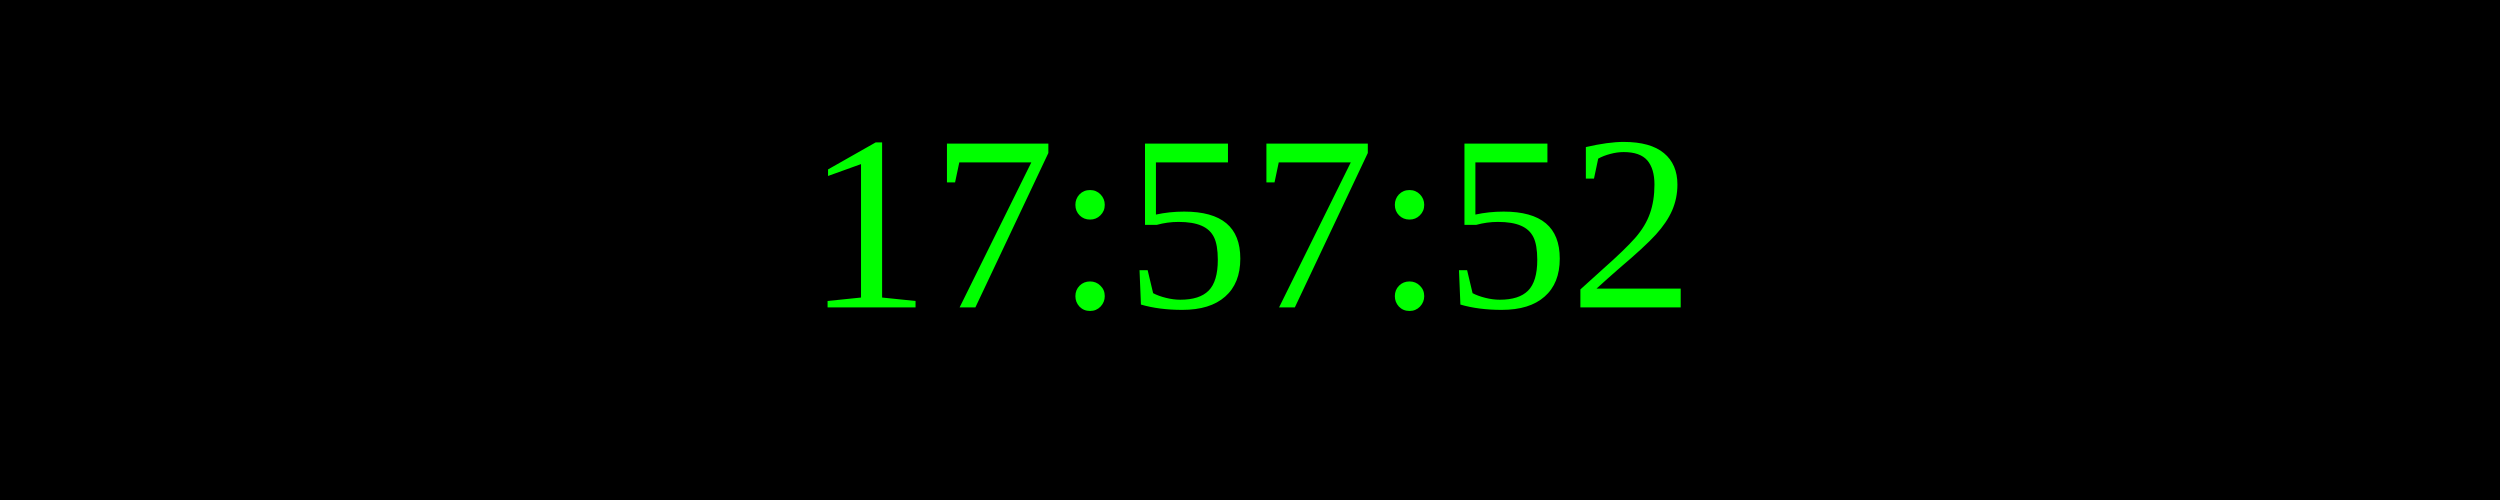
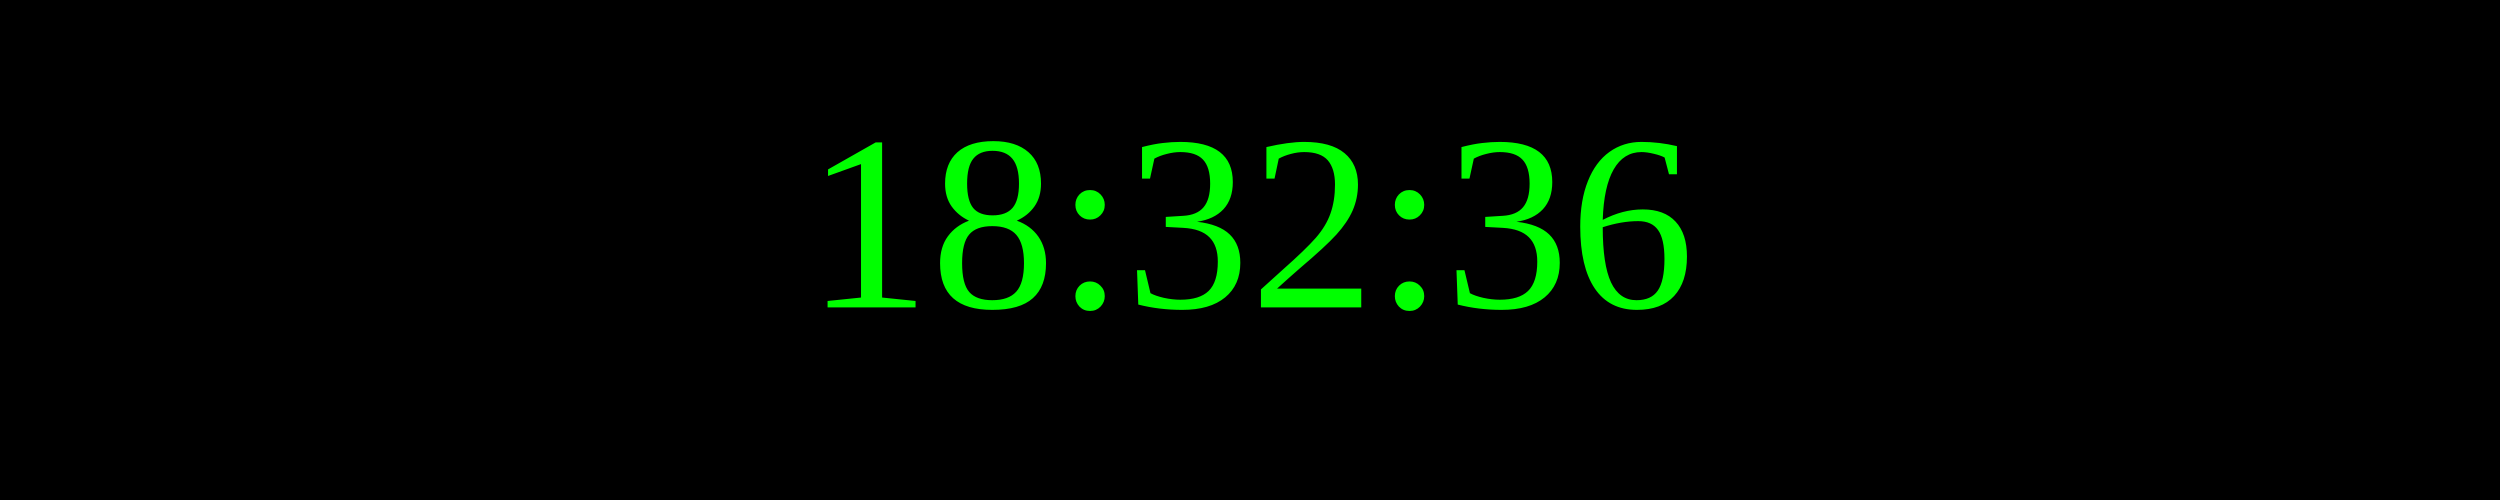
<svg xmlns="http://www.w3.org/2000/svg" width="250" height="50">
  <rect width="100%" height="100%" fill="black" />
  <text x="50%" y="50%" font-size="25" fill="lime" text-anchor="middle" dominant-baseline="middle">
- 17:57:52
+ 18:32:36
</text>
</svg>
